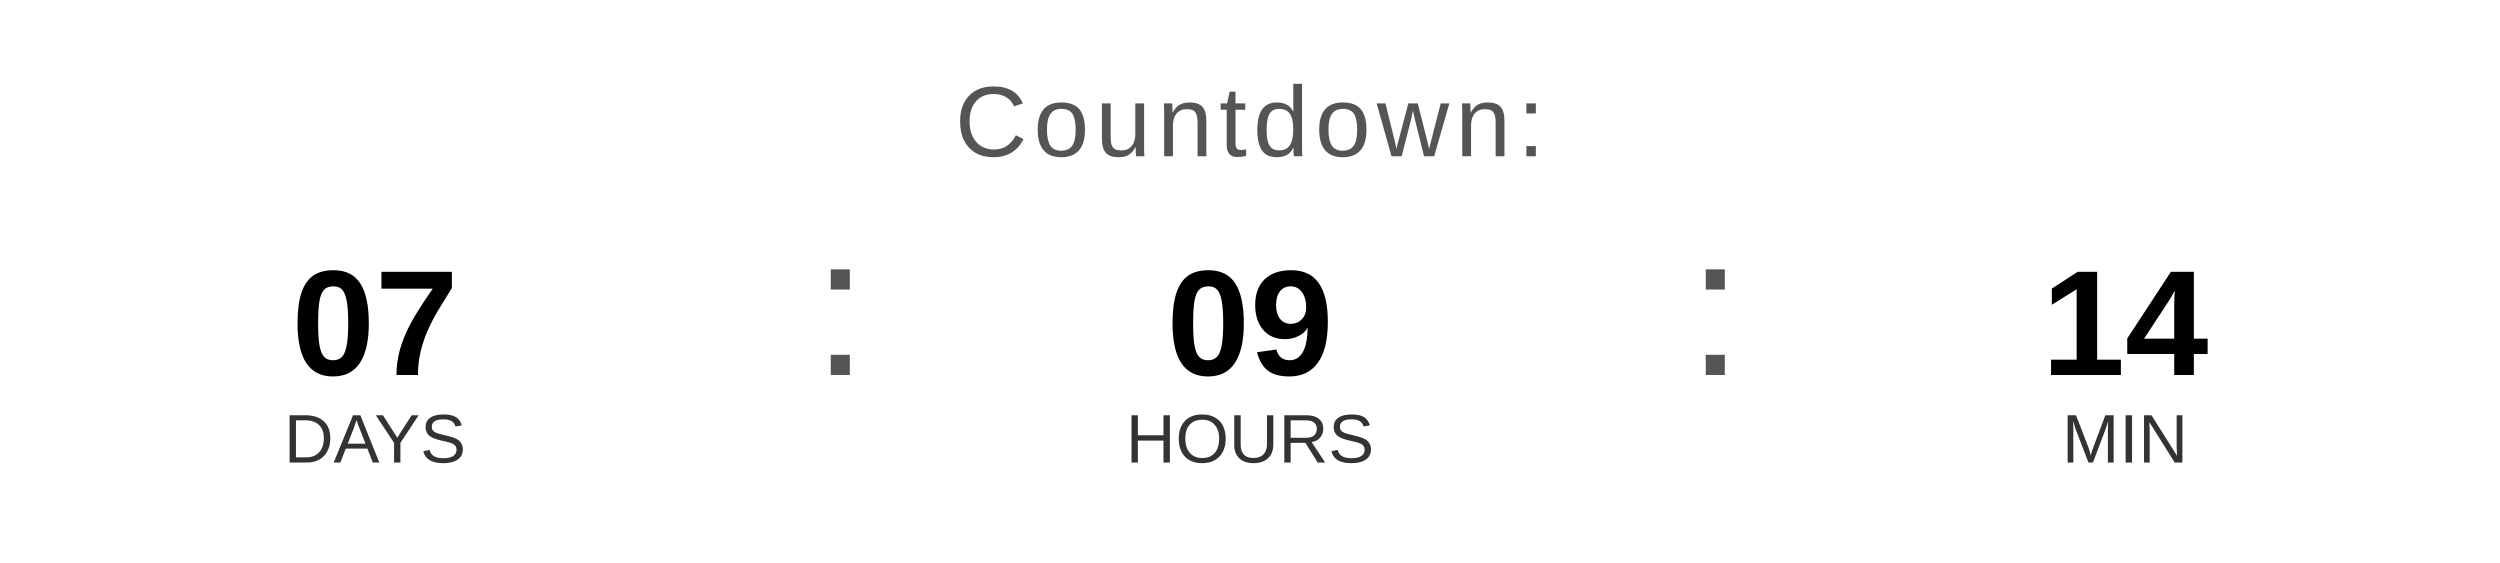
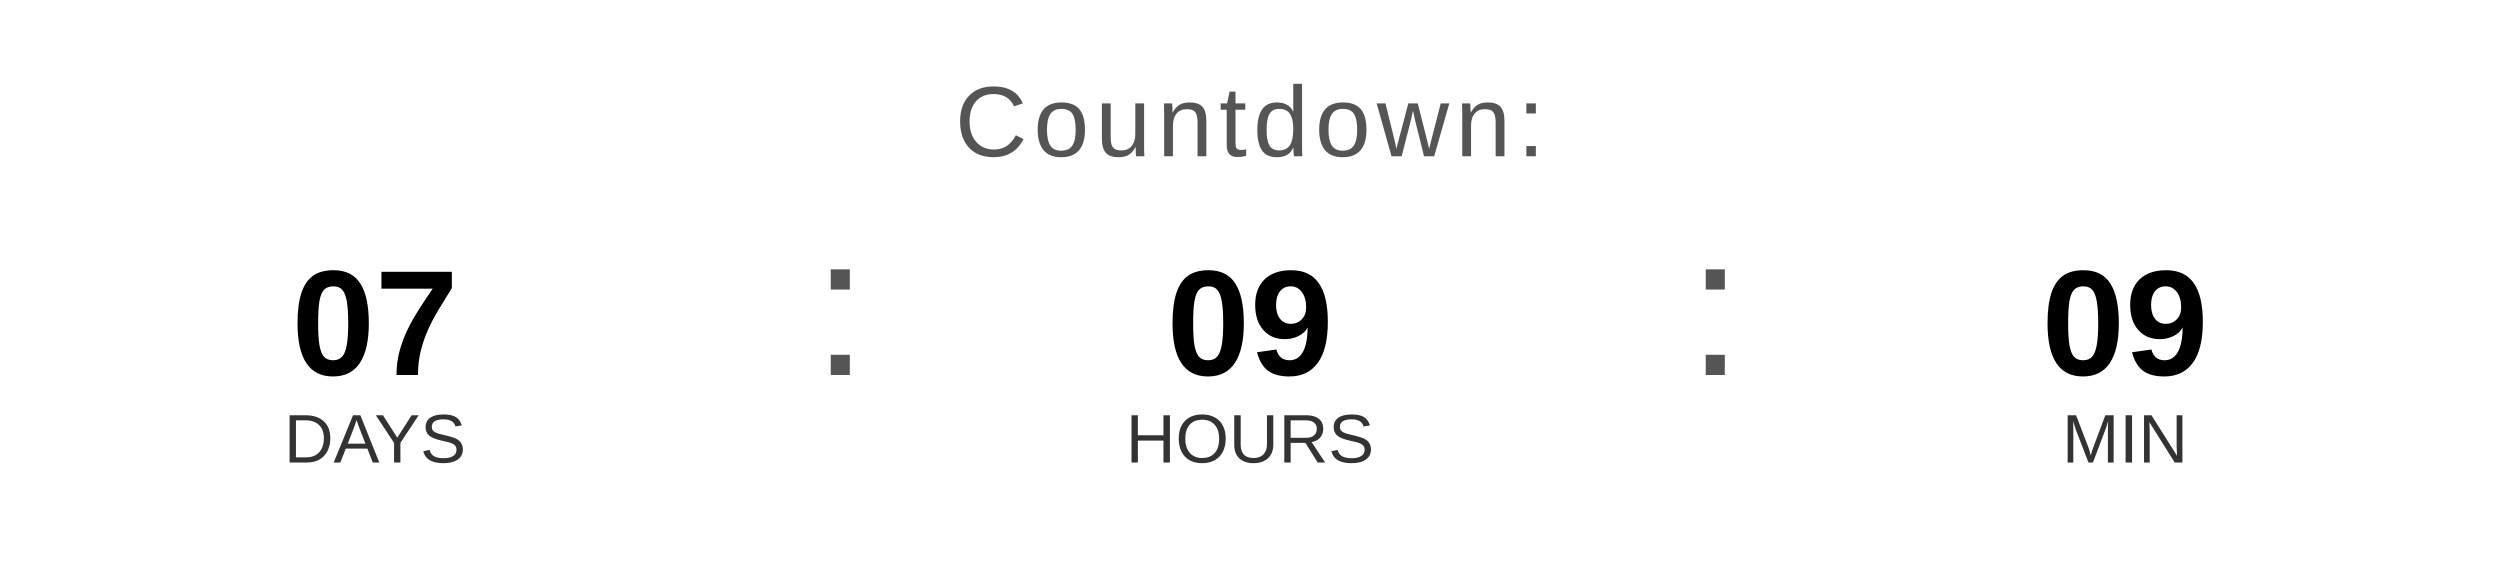
<svg xmlns="http://www.w3.org/2000/svg" width="400" height="90" viewBox="0 0 400 90">
  <text x="200" y="25" font-family="Arial, Helvetica, sans-serif" font-size="16" fill="#555555" text-anchor="middle" letter-spacing="1">
    Countdown:
  </text>
  <text x="60" y="60" font-family="Arial, Helvetica, sans-serif" font-size="24" font-weight="bold" fill="#000000" text-anchor="middle">07</text>
  <text x="60" y="74" font-family="Arial, Helvetica, sans-serif" font-size="11" fill="#333333" text-anchor="middle">DAYS</text>
  <text x="130" y="60" font-family="Arial, sans-serif" font-size="32" fill="#555555">:</text>
  <text x="200" y="60" font-family="Arial, Helvetica, sans-serif" font-size="24" font-weight="bold" fill="#000000" text-anchor="middle">09</text>
  <text x="200" y="74" font-family="Arial, Helvetica, sans-serif" font-size="11" fill="#333333" text-anchor="middle">HOURS</text>
  <text x="270" y="60" font-family="Arial, sans-serif" font-size="32" fill="#555555">:</text>
-   <text x="340" y="60" font-family="Arial, Helvetica, sans-serif" font-size="24" font-weight="bold" fill="#000000" text-anchor="middle">14</text>
+   <text x="340" y="60" font-family="Arial, Helvetica, sans-serif" font-size="24" font-weight="bold" fill="#000000" text-anchor="middle">09</text>
  <text x="340" y="74" font-family="Arial, Helvetica, sans-serif" font-size="11" fill="#333333" text-anchor="middle">MIN</text>
</svg>
